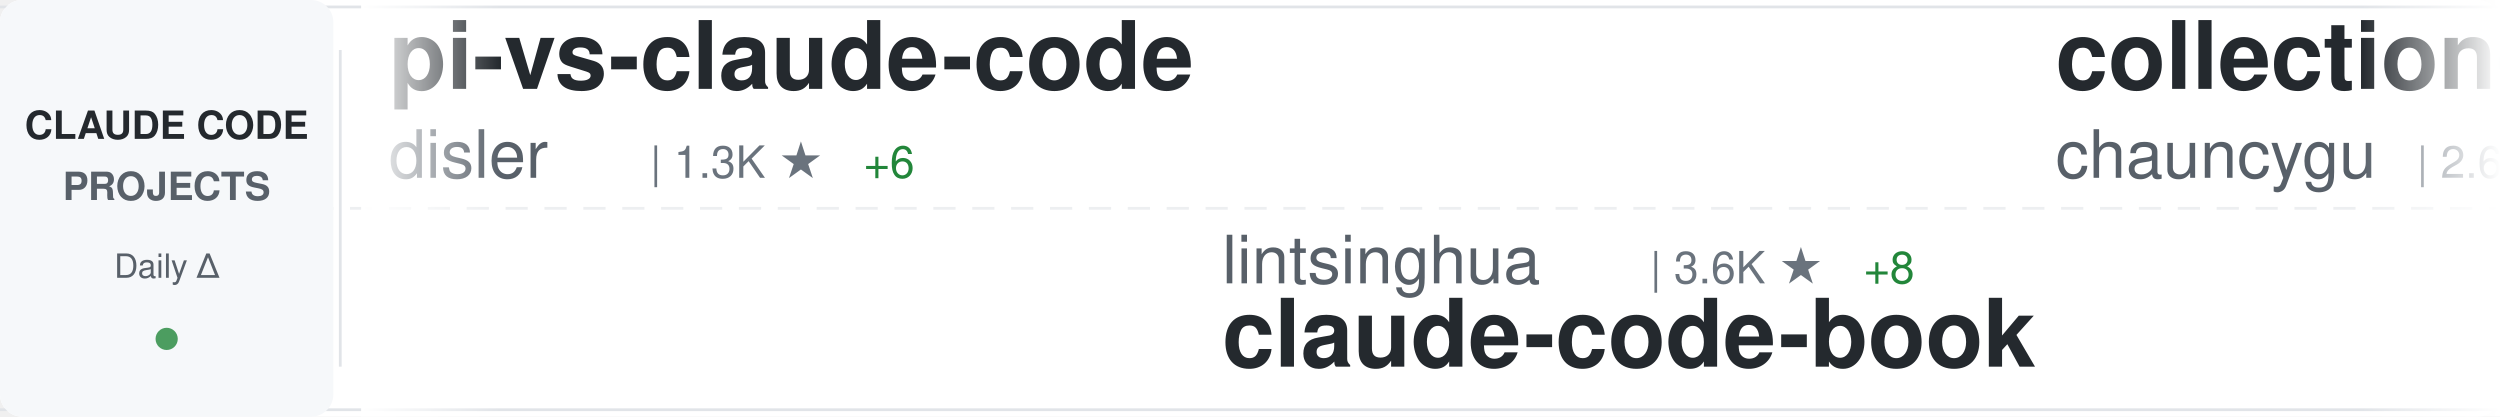
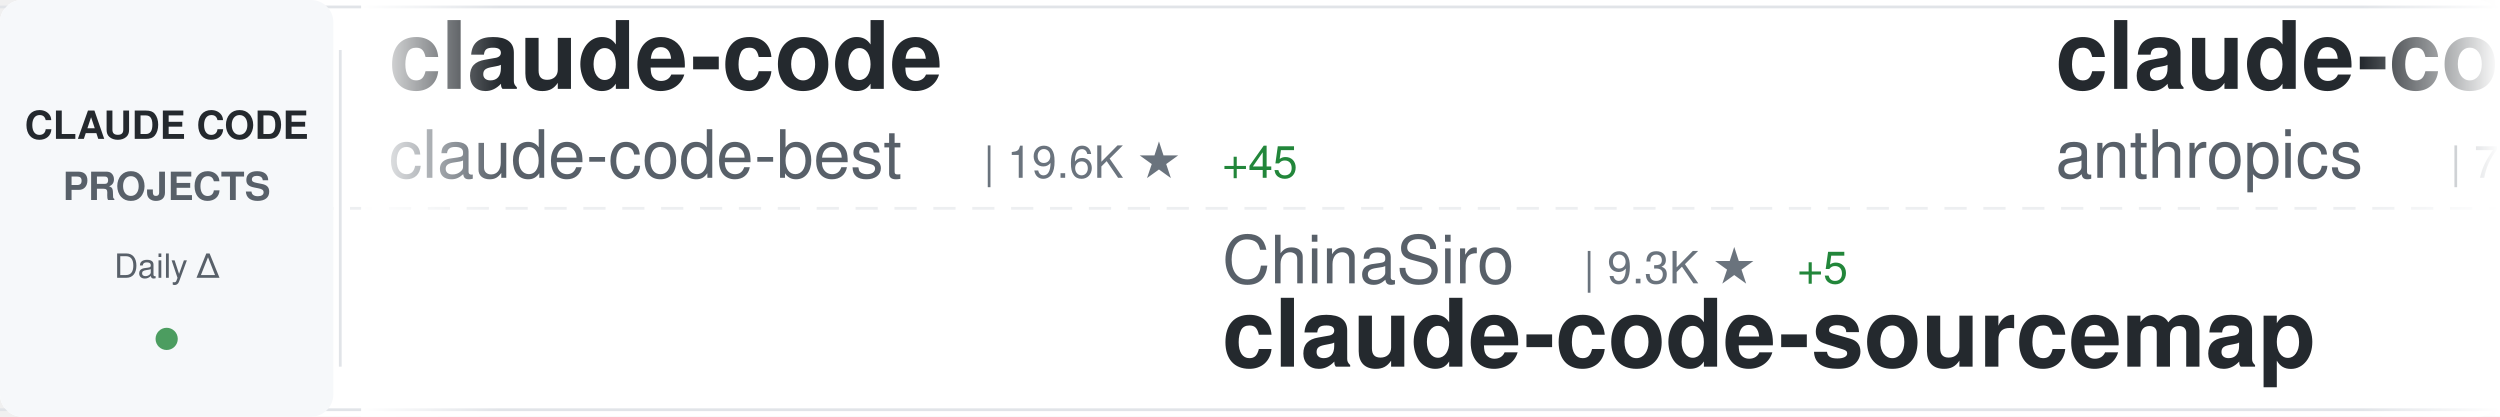
<svg xmlns="http://www.w3.org/2000/svg" width="900" height="150">
  <defs>
    <linearGradient id="awesomeLeftFade" x1="0%" y1="0%" x2="100%" y2="0%">
      <stop offset="0%" style="stop-color:#ffffff;stop-opacity:1" />
      <stop offset="100%" style="stop-color:#ffffff;stop-opacity:0" />
    </linearGradient>
    <linearGradient id="awesomeRightFade" x1="0%" y1="0%" x2="100%" y2="0%">
      <stop offset="0%" style="stop-color:#ffffff;stop-opacity:0" />
      <stop offset="100%" style="stop-color:#ffffff;stop-opacity:1" />
    </linearGradient>
  </defs>
  <rect width="900" height="150" fill="#ffffff" rx="8" />
  <rect x="0" y="2" width="900" height="1" fill="#e1e4e8" />
  <rect x="0" y="147" width="900" height="1" fill="#e1e4e8" />
  <line x1="0" y1="75" x2="900" y2="75" stroke="#e1e4e8" stroke-width="1" stroke-dasharray="8 6" opacity="0.6" />
  <rect x="0" y="0" width="120" height="150" fill="#f6f8fa" rx="8" />
  <text x="60" y="50" font-family="-apple-system, BlinkMacSystemFont, 'Segoe UI', Helvetica, Arial, sans-serif" font-size="14" font-weight="600" fill="#24292e" text-anchor="middle">CLAUDE CODE</text>
  <text x="60" y="72" font-family="-apple-system, BlinkMacSystemFont, 'Segoe UI', Helvetica, Arial, sans-serif" font-size="14" font-weight="600" fill="#586069" text-anchor="middle">PROJECTS</text>
  <text x="60" y="100" font-family="-apple-system, BlinkMacSystemFont, 'Segoe UI', Helvetica, Arial, sans-serif" font-size="12" font-weight="500" fill="#586069" text-anchor="middle">Daily Δ</text>
  <circle cx="60" cy="122" r="4" fill="#22863a" opacity="0.8" />
  <rect x="122" y="18" width="1" height="114" fill="#e1e4e8" />
  <clipPath id="awesomeTickerClip">
    <rect x="130" y="0" width="770" height="150" />
  </clipPath>
  <g clip-path="url(#awesomeTickerClip)">
    <g id="awesomeTickerItems">
      <animateTransform attributeName="transform" attributeType="XML" type="translate" from="0 0" to="-3000 0" dur="54s" repeatCount="indefinite" />
      <g transform="translate(0, 0)">
-         <text x="140" y="32" font-family="-apple-system, BlinkMacSystemFont, 'Segoe UI', Helvetica, Arial, sans-serif" font-size="34" font-weight="600" fill="#24292e">pi-vs-claude-code</text>
-         <text x="140" y="64" font-family="-apple-system, BlinkMacSystemFont, 'Segoe UI', Helvetica, Arial, sans-serif" font-size="24" font-weight="400" fill="#586069">disler</text>
-         <text x="234" y="64" font-family="-apple-system, BlinkMacSystemFont, 'Segoe UI', Helvetica, Arial, sans-serif" font-size="16" font-weight="500" fill="#6a737d">| 1.3K ★</text>
-         <text x="311" y="64" font-family="-apple-system, BlinkMacSystemFont, 'Segoe UI', Helvetica, Arial, sans-serif" font-size="16" font-weight="500" fill="#22863a"> +6</text>
+         <text x="140" y="32" font-family="-apple-system, BlinkMacSystemFont, 'Segoe UI', Helvetica, Arial, sans-serif" font-size="34" font-weight="600" fill="#24292e">claude-code</text>
+         <text x="140" y="64" font-family="-apple-system, BlinkMacSystemFont, 'Segoe UI', Helvetica, Arial, sans-serif" font-size="24" font-weight="400" fill="#586069">claude-code-best</text>
+         <text x="354" y="64" font-family="-apple-system, BlinkMacSystemFont, 'Segoe UI', Helvetica, Arial, sans-serif" font-size="16" font-weight="500" fill="#6a737d">| 19.6K ★</text>
+         <text x="440" y="64" font-family="-apple-system, BlinkMacSystemFont, 'Segoe UI', Helvetica, Arial, sans-serif" font-size="16" font-weight="500" fill="#22863a"> +45</text>
      </g>
      <g transform="translate(300, 0)">
-         <text x="140" y="102" font-family="-apple-system, BlinkMacSystemFont, 'Segoe UI', Helvetica, Arial, sans-serif" font-size="24" font-weight="400" fill="#586069">lintsinghua</text>
-         <text x="294" y="102" font-family="-apple-system, BlinkMacSystemFont, 'Segoe UI', Helvetica, Arial, sans-serif" font-size="16" font-weight="500" fill="#6a737d">| 3.6K ★</text>
-         <text x="371" y="102" font-family="-apple-system, BlinkMacSystemFont, 'Segoe UI', Helvetica, Arial, sans-serif" font-size="16" font-weight="500" fill="#22863a"> +8</text>
-         <text x="140" y="132" font-family="-apple-system, BlinkMacSystemFont, 'Segoe UI', Helvetica, Arial, sans-serif" font-size="34" font-weight="600" fill="#24292e">claude-code-book</text>
+         <text x="140" y="102" font-family="-apple-system, BlinkMacSystemFont, 'Segoe UI', Helvetica, Arial, sans-serif" font-size="24" font-weight="400" fill="#586069">ChinaSiro</text>
+         <text x="270" y="102" font-family="-apple-system, BlinkMacSystemFont, 'Segoe UI', Helvetica, Arial, sans-serif" font-size="16" font-weight="500" fill="#6a737d">| 9.3K ★</text>
+         <text x="347" y="102" font-family="-apple-system, BlinkMacSystemFont, 'Segoe UI', Helvetica, Arial, sans-serif" font-size="16" font-weight="500" fill="#22863a"> +5</text>
+         <text x="140" y="132" font-family="-apple-system, BlinkMacSystemFont, 'Segoe UI', Helvetica, Arial, sans-serif" font-size="34" font-weight="600" fill="#24292e">claude-code-sourcemap</text>
      </g>
      <g transform="translate(600, 0)">
-         <text x="140" y="32" font-family="-apple-system, BlinkMacSystemFont, 'Segoe UI', Helvetica, Arial, sans-serif" font-size="34" font-weight="600" fill="#24292e">collection-claude-code-s...</text>
-         <text x="140" y="64" font-family="-apple-system, BlinkMacSystemFont, 'Segoe UI', Helvetica, Arial, sans-serif" font-size="24" font-weight="400" fill="#586069">chauncygu</text>
-         <text x="270" y="64" font-family="-apple-system, BlinkMacSystemFont, 'Segoe UI', Helvetica, Arial, sans-serif" font-size="16" font-weight="500" fill="#6a737d">| 2.6K ★</text>
-         <text x="347" y="64" font-family="-apple-system, BlinkMacSystemFont, 'Segoe UI', Helvetica, Arial, sans-serif" font-size="16" font-weight="500" fill="#22863a"> +5</text>
+         <text x="140" y="32" font-family="-apple-system, BlinkMacSystemFont, 'Segoe UI', Helvetica, Arial, sans-serif" font-size="34" font-weight="600" fill="#24292e">claude-code-action</text>
+         <text x="140" y="64" font-family="-apple-system, BlinkMacSystemFont, 'Segoe UI', Helvetica, Arial, sans-serif" font-size="24" font-weight="400" fill="#586069">anthropics</text>
+         <text x="282" y="64" font-family="-apple-system, BlinkMacSystemFont, 'Segoe UI', Helvetica, Arial, sans-serif" font-size="16" font-weight="500" fill="#6a737d">| 7.9K ★</text>
+         <text x="359" y="64" font-family="-apple-system, BlinkMacSystemFont, 'Segoe UI', Helvetica, Arial, sans-serif" font-size="16" font-weight="500" fill="#22863a"> +11</text>
      </g>
      <g transform="translate(900, 0)">
-         <text x="140" y="102" font-family="-apple-system, BlinkMacSystemFont, 'Segoe UI', Helvetica, Arial, sans-serif" font-size="24" font-weight="400" fill="#586069">lowcortisolprogrammer</text>
-         <text x="414" y="102" font-family="-apple-system, BlinkMacSystemFont, 'Segoe UI', Helvetica, Arial, sans-serif" font-size="16" font-weight="500" fill="#6a737d">| 172 ★</text>
+         <text x="140" y="102" font-family="-apple-system, BlinkMacSystemFont, 'Segoe UI', Helvetica, Arial, sans-serif" font-size="24" font-weight="400" fill="#586069">hangsman</text>
+         <text x="258" y="102" font-family="-apple-system, BlinkMacSystemFont, 'Segoe UI', Helvetica, Arial, sans-serif" font-size="16" font-weight="500" fill="#6a737d">| 782 ★</text>
+         <text x="140" y="132" font-family="-apple-system, BlinkMacSystemFont, 'Segoe UI', Helvetica, Arial, sans-serif" font-size="34" font-weight="600" fill="#24292e">claude-code-source</text>
+       </g>
+       <g transform="translate(1200, 0)">
+         <text x="140" y="32" font-family="-apple-system, BlinkMacSystemFont, 'Segoe UI', Helvetica, Arial, sans-serif" font-size="34" font-weight="600" fill="#24292e">claude-code-proxy</text>
+         <text x="140" y="64" font-family="-apple-system, BlinkMacSystemFont, 'Segoe UI', Helvetica, Arial, sans-serif" font-size="24" font-weight="400" fill="#586069">fuergaosi233</text>
+         <text x="306" y="64" font-family="-apple-system, BlinkMacSystemFont, 'Segoe UI', Helvetica, Arial, sans-serif" font-size="16" font-weight="500" fill="#6a737d">| 2.7K ★</text>
+         <text x="383" y="64" font-family="-apple-system, BlinkMacSystemFont, 'Segoe UI', Helvetica, Arial, sans-serif" font-size="16" font-weight="500" fill="#22863a"> +2</text>
+       </g>
+       <g transform="translate(1500, 0)">
+         <text x="140" y="102" font-family="-apple-system, BlinkMacSystemFont, 'Segoe UI', Helvetica, Arial, sans-serif" font-size="24" font-weight="400" fill="#586069">RishabhK103</text>
+         <text x="294" y="102" font-family="-apple-system, BlinkMacSystemFont, 'Segoe UI', Helvetica, Arial, sans-serif" font-size="16" font-weight="500" fill="#6a737d">| 89 ★</text>
        <text x="140" y="132" font-family="-apple-system, BlinkMacSystemFont, 'Segoe UI', Helvetica, Arial, sans-serif" font-size="34" font-weight="600" fill="#24292e">claude-code</text>
      </g>
-       <g transform="translate(1200, 0)">
-         <text x="140" y="32" font-family="-apple-system, BlinkMacSystemFont, 'Segoe UI', Helvetica, Arial, sans-serif" font-size="34" font-weight="600" fill="#24292e">Claude-code</text>
-         <text x="140" y="64" font-family="-apple-system, BlinkMacSystemFont, 'Segoe UI', Helvetica, Arial, sans-serif" font-size="24" font-weight="400" fill="#586069">fazxes</text>
-         <text x="234" y="64" font-family="-apple-system, BlinkMacSystemFont, 'Segoe UI', Helvetica, Arial, sans-serif" font-size="16" font-weight="500" fill="#6a737d">| 220 ★</text>
-         <text x="302" y="64" font-family="-apple-system, BlinkMacSystemFont, 'Segoe UI', Helvetica, Arial, sans-serif" font-size="16" font-weight="500" fill="#22863a"> +1</text>
-       </g>
-       <g transform="translate(1500, 0)">
-         <text x="140" y="102" font-family="-apple-system, BlinkMacSystemFont, 'Segoe UI', Helvetica, Arial, sans-serif" font-size="24" font-weight="400" fill="#586069">rohitg00</text>
-         <text x="258" y="102" font-family="-apple-system, BlinkMacSystemFont, 'Segoe UI', Helvetica, Arial, sans-serif" font-size="16" font-weight="500" fill="#6a737d">| 2.0K ★</text>
-         <text x="335" y="102" font-family="-apple-system, BlinkMacSystemFont, 'Segoe UI', Helvetica, Arial, sans-serif" font-size="16" font-weight="500" fill="#22863a"> +10</text>
-         <text x="140" y="132" font-family="-apple-system, BlinkMacSystemFont, 'Segoe UI', Helvetica, Arial, sans-serif" font-size="34" font-weight="600" fill="#24292e">awesome-claude-code-tool...</text>
-       </g>
      <g transform="translate(1800, 0)">
-         <text x="140" y="32" font-family="-apple-system, BlinkMacSystemFont, 'Segoe UI', Helvetica, Arial, sans-serif" font-size="34" font-weight="600" fill="#24292e">claude-code-my-workflow</text>
-         <text x="140" y="64" font-family="-apple-system, BlinkMacSystemFont, 'Segoe UI', Helvetica, Arial, sans-serif" font-size="24" font-weight="400" fill="#586069">pedrohcgs</text>
-         <text x="270" y="64" font-family="-apple-system, BlinkMacSystemFont, 'Segoe UI', Helvetica, Arial, sans-serif" font-size="16" font-weight="500" fill="#6a737d">| 1.2K ★</text>
-         <text x="347" y="64" font-family="-apple-system, BlinkMacSystemFont, 'Segoe UI', Helvetica, Arial, sans-serif" font-size="16" font-weight="500" fill="#22863a"> +4</text>
+         <text x="140" y="32" font-family="-apple-system, BlinkMacSystemFont, 'Segoe UI', Helvetica, Arial, sans-serif" font-size="34" font-weight="600" fill="#24292e">Claude-Code-Workflow</text>
+         <text x="140" y="64" font-family="-apple-system, BlinkMacSystemFont, 'Segoe UI', Helvetica, Arial, sans-serif" font-size="24" font-weight="400" fill="#586069">catlog22</text>
+         <text x="258" y="64" font-family="-apple-system, BlinkMacSystemFont, 'Segoe UI', Helvetica, Arial, sans-serif" font-size="16" font-weight="500" fill="#6a737d">| 2.1K ★</text>
+         <text x="335" y="64" font-family="-apple-system, BlinkMacSystemFont, 'Segoe UI', Helvetica, Arial, sans-serif" font-size="16" font-weight="500" fill="#22863a"> +3</text>
      </g>
      <g transform="translate(2100, 0)">
+         <text x="140" y="102" font-family="-apple-system, BlinkMacSystemFont, 'Segoe UI', Helvetica, Arial, sans-serif" font-size="24" font-weight="400" fill="#586069">huangserva</text>
+         <text x="282" y="102" font-family="-apple-system, BlinkMacSystemFont, 'Segoe UI', Helvetica, Arial, sans-serif" font-size="16" font-weight="500" fill="#6a737d">| 599 ★</text>
+         <text x="350" y="102" font-family="-apple-system, BlinkMacSystemFont, 'Segoe UI', Helvetica, Arial, sans-serif" font-size="16" font-weight="500" fill="#22863a"> +2</text>
+         <text x="140" y="132" font-family="-apple-system, BlinkMacSystemFont, 'Segoe UI', Helvetica, Arial, sans-serif" font-size="34" font-weight="600" fill="#24292e">claude-code-cli</text>
+       </g>
+       <g transform="translate(2400, 0)">
+         <text x="140" y="32" font-family="-apple-system, BlinkMacSystemFont, 'Segoe UI', Helvetica, Arial, sans-serif" font-size="34" font-weight="600" fill="#24292e">Claude-Code</text>
+         <text x="140" y="64" font-family="-apple-system, BlinkMacSystemFont, 'Segoe UI', Helvetica, Arial, sans-serif" font-size="24" font-weight="400" fill="#586069">KPR111</text>
+         <text x="234" y="64" font-family="-apple-system, BlinkMacSystemFont, 'Segoe UI', Helvetica, Arial, sans-serif" font-size="16" font-weight="500" fill="#6a737d">| 18 ★</text>
+       </g>
+       <g transform="translate(2700, 0)">
+         <text x="140" y="102" font-family="-apple-system, BlinkMacSystemFont, 'Segoe UI', Helvetica, Arial, sans-serif" font-size="24" font-weight="400" fill="#586069">Tinkeringg-Lab</text>
+         <text x="330" y="102" font-family="-apple-system, BlinkMacSystemFont, 'Segoe UI', Helvetica, Arial, sans-serif" font-size="16" font-weight="500" fill="#6a737d">| 205 ★</text>
+         <text x="140" y="132" font-family="-apple-system, BlinkMacSystemFont, 'Segoe UI', Helvetica, Arial, sans-serif" font-size="34" font-weight="600" fill="#24292e">claude-code</text>
+       </g>
+       <g transform="translate(3000, 0)">
+         <text x="140" y="32" font-family="-apple-system, BlinkMacSystemFont, 'Segoe UI', Helvetica, Arial, sans-serif" font-size="34" font-weight="600" fill="#24292e">claude-code</text>
+         <text x="140" y="64" font-family="-apple-system, BlinkMacSystemFont, 'Segoe UI', Helvetica, Arial, sans-serif" font-size="24" font-weight="400" fill="#586069">claude-code-best</text>
+         <text x="354" y="64" font-family="-apple-system, BlinkMacSystemFont, 'Segoe UI', Helvetica, Arial, sans-serif" font-size="16" font-weight="500" fill="#6a737d">| 19.6K ★</text>
+         <text x="440" y="64" font-family="-apple-system, BlinkMacSystemFont, 'Segoe UI', Helvetica, Arial, sans-serif" font-size="16" font-weight="500" fill="#22863a"> +45</text>
+       </g>
+       <g transform="translate(3300, 0)">
        <text x="140" y="102" font-family="-apple-system, BlinkMacSystemFont, 'Segoe UI', Helvetica, Arial, sans-serif" font-size="24" font-weight="400" fill="#586069">ChinaSiro</text>
        <text x="270" y="102" font-family="-apple-system, BlinkMacSystemFont, 'Segoe UI', Helvetica, Arial, sans-serif" font-size="16" font-weight="500" fill="#6a737d">| 9.3K ★</text>
-         <text x="347" y="102" font-family="-apple-system, BlinkMacSystemFont, 'Segoe UI', Helvetica, Arial, sans-serif" font-size="16" font-weight="500" fill="#22863a"> +7</text>
+         <text x="347" y="102" font-family="-apple-system, BlinkMacSystemFont, 'Segoe UI', Helvetica, Arial, sans-serif" font-size="16" font-weight="500" fill="#22863a"> +5</text>
        <text x="140" y="132" font-family="-apple-system, BlinkMacSystemFont, 'Segoe UI', Helvetica, Arial, sans-serif" font-size="34" font-weight="600" fill="#24292e">claude-code-sourcemap</text>
      </g>
-       <g transform="translate(2400, 0)">
-         <text x="140" y="32" font-family="-apple-system, BlinkMacSystemFont, 'Segoe UI', Helvetica, Arial, sans-serif" font-size="34" font-weight="600" fill="#24292e">claude-skills</text>
-         <text x="140" y="64" font-family="-apple-system, BlinkMacSystemFont, 'Segoe UI', Helvetica, Arial, sans-serif" font-size="24" font-weight="400" fill="#586069">alirezarezvani</text>
-         <text x="330" y="64" font-family="-apple-system, BlinkMacSystemFont, 'Segoe UI', Helvetica, Arial, sans-serif" font-size="16" font-weight="500" fill="#6a737d">| 17.3K ★</text>
-         <text x="416" y="64" font-family="-apple-system, BlinkMacSystemFont, 'Segoe UI', Helvetica, Arial, sans-serif" font-size="16" font-weight="500" fill="#22863a"> +83</text>
-       </g>
-       <g transform="translate(2700, 0)">
-         <text x="140" y="102" font-family="-apple-system, BlinkMacSystemFont, 'Segoe UI', Helvetica, Arial, sans-serif" font-size="24" font-weight="400" fill="#586069">FlorianBruniaux</text>
-         <text x="342" y="102" font-family="-apple-system, BlinkMacSystemFont, 'Segoe UI', Helvetica, Arial, sans-serif" font-size="16" font-weight="500" fill="#6a737d">| 4.7K ★</text>
-         <text x="419" y="102" font-family="-apple-system, BlinkMacSystemFont, 'Segoe UI', Helvetica, Arial, sans-serif" font-size="16" font-weight="500" fill="#22863a"> +14</text>
-         <text x="140" y="132" font-family="-apple-system, BlinkMacSystemFont, 'Segoe UI', Helvetica, Arial, sans-serif" font-size="34" font-weight="600" fill="#24292e">claude-code-ultimate-gui...</text>
-       </g>
-       <g transform="translate(3000, 0)">
-         <text x="140" y="32" font-family="-apple-system, BlinkMacSystemFont, 'Segoe UI', Helvetica, Arial, sans-serif" font-size="34" font-weight="600" fill="#24292e">pi-vs-claude-code</text>
-         <text x="140" y="64" font-family="-apple-system, BlinkMacSystemFont, 'Segoe UI', Helvetica, Arial, sans-serif" font-size="24" font-weight="400" fill="#586069">disler</text>
-         <text x="234" y="64" font-family="-apple-system, BlinkMacSystemFont, 'Segoe UI', Helvetica, Arial, sans-serif" font-size="16" font-weight="500" fill="#6a737d">| 1.3K ★</text>
-         <text x="311" y="64" font-family="-apple-system, BlinkMacSystemFont, 'Segoe UI', Helvetica, Arial, sans-serif" font-size="16" font-weight="500" fill="#22863a"> +6</text>
-       </g>
-       <g transform="translate(3300, 0)">
-         <text x="140" y="102" font-family="-apple-system, BlinkMacSystemFont, 'Segoe UI', Helvetica, Arial, sans-serif" font-size="24" font-weight="400" fill="#586069">lintsinghua</text>
-         <text x="294" y="102" font-family="-apple-system, BlinkMacSystemFont, 'Segoe UI', Helvetica, Arial, sans-serif" font-size="16" font-weight="500" fill="#6a737d">| 3.6K ★</text>
-         <text x="371" y="102" font-family="-apple-system, BlinkMacSystemFont, 'Segoe UI', Helvetica, Arial, sans-serif" font-size="16" font-weight="500" fill="#22863a"> +8</text>
-         <text x="140" y="132" font-family="-apple-system, BlinkMacSystemFont, 'Segoe UI', Helvetica, Arial, sans-serif" font-size="34" font-weight="600" fill="#24292e">claude-code-book</text>
-       </g>
      <g transform="translate(3600, 0)">
-         <text x="140" y="32" font-family="-apple-system, BlinkMacSystemFont, 'Segoe UI', Helvetica, Arial, sans-serif" font-size="34" font-weight="600" fill="#24292e">collection-claude-code-s...</text>
-         <text x="140" y="64" font-family="-apple-system, BlinkMacSystemFont, 'Segoe UI', Helvetica, Arial, sans-serif" font-size="24" font-weight="400" fill="#586069">chauncygu</text>
-         <text x="270" y="64" font-family="-apple-system, BlinkMacSystemFont, 'Segoe UI', Helvetica, Arial, sans-serif" font-size="16" font-weight="500" fill="#6a737d">| 2.6K ★</text>
-         <text x="347" y="64" font-family="-apple-system, BlinkMacSystemFont, 'Segoe UI', Helvetica, Arial, sans-serif" font-size="16" font-weight="500" fill="#22863a"> +5</text>
+         <text x="140" y="32" font-family="-apple-system, BlinkMacSystemFont, 'Segoe UI', Helvetica, Arial, sans-serif" font-size="34" font-weight="600" fill="#24292e">claude-code-action</text>
+         <text x="140" y="64" font-family="-apple-system, BlinkMacSystemFont, 'Segoe UI', Helvetica, Arial, sans-serif" font-size="24" font-weight="400" fill="#586069">anthropics</text>
+         <text x="282" y="64" font-family="-apple-system, BlinkMacSystemFont, 'Segoe UI', Helvetica, Arial, sans-serif" font-size="16" font-weight="500" fill="#6a737d">| 7.9K ★</text>
+         <text x="359" y="64" font-family="-apple-system, BlinkMacSystemFont, 'Segoe UI', Helvetica, Arial, sans-serif" font-size="16" font-weight="500" fill="#22863a"> +11</text>
      </g>
      <g transform="translate(3900, 0)">
-         <text x="140" y="102" font-family="-apple-system, BlinkMacSystemFont, 'Segoe UI', Helvetica, Arial, sans-serif" font-size="24" font-weight="400" fill="#586069">lowcortisolprogrammer</text>
-         <text x="414" y="102" font-family="-apple-system, BlinkMacSystemFont, 'Segoe UI', Helvetica, Arial, sans-serif" font-size="16" font-weight="500" fill="#6a737d">| 172 ★</text>
-         <text x="140" y="132" font-family="-apple-system, BlinkMacSystemFont, 'Segoe UI', Helvetica, Arial, sans-serif" font-size="34" font-weight="600" fill="#24292e">claude-code</text>
+         <text x="140" y="102" font-family="-apple-system, BlinkMacSystemFont, 'Segoe UI', Helvetica, Arial, sans-serif" font-size="24" font-weight="400" fill="#586069">hangsman</text>
+         <text x="258" y="102" font-family="-apple-system, BlinkMacSystemFont, 'Segoe UI', Helvetica, Arial, sans-serif" font-size="16" font-weight="500" fill="#6a737d">| 782 ★</text>
+         <text x="140" y="132" font-family="-apple-system, BlinkMacSystemFont, 'Segoe UI', Helvetica, Arial, sans-serif" font-size="34" font-weight="600" fill="#24292e">claude-code-source</text>
      </g>
    </g>
  </g>
  <rect x="130" y="0" width="50" height="150" fill="url(#awesomeLeftFade)" />
  <rect x="850" y="0" width="50" height="150" fill="url(#awesomeRightFade)" />
</svg>
